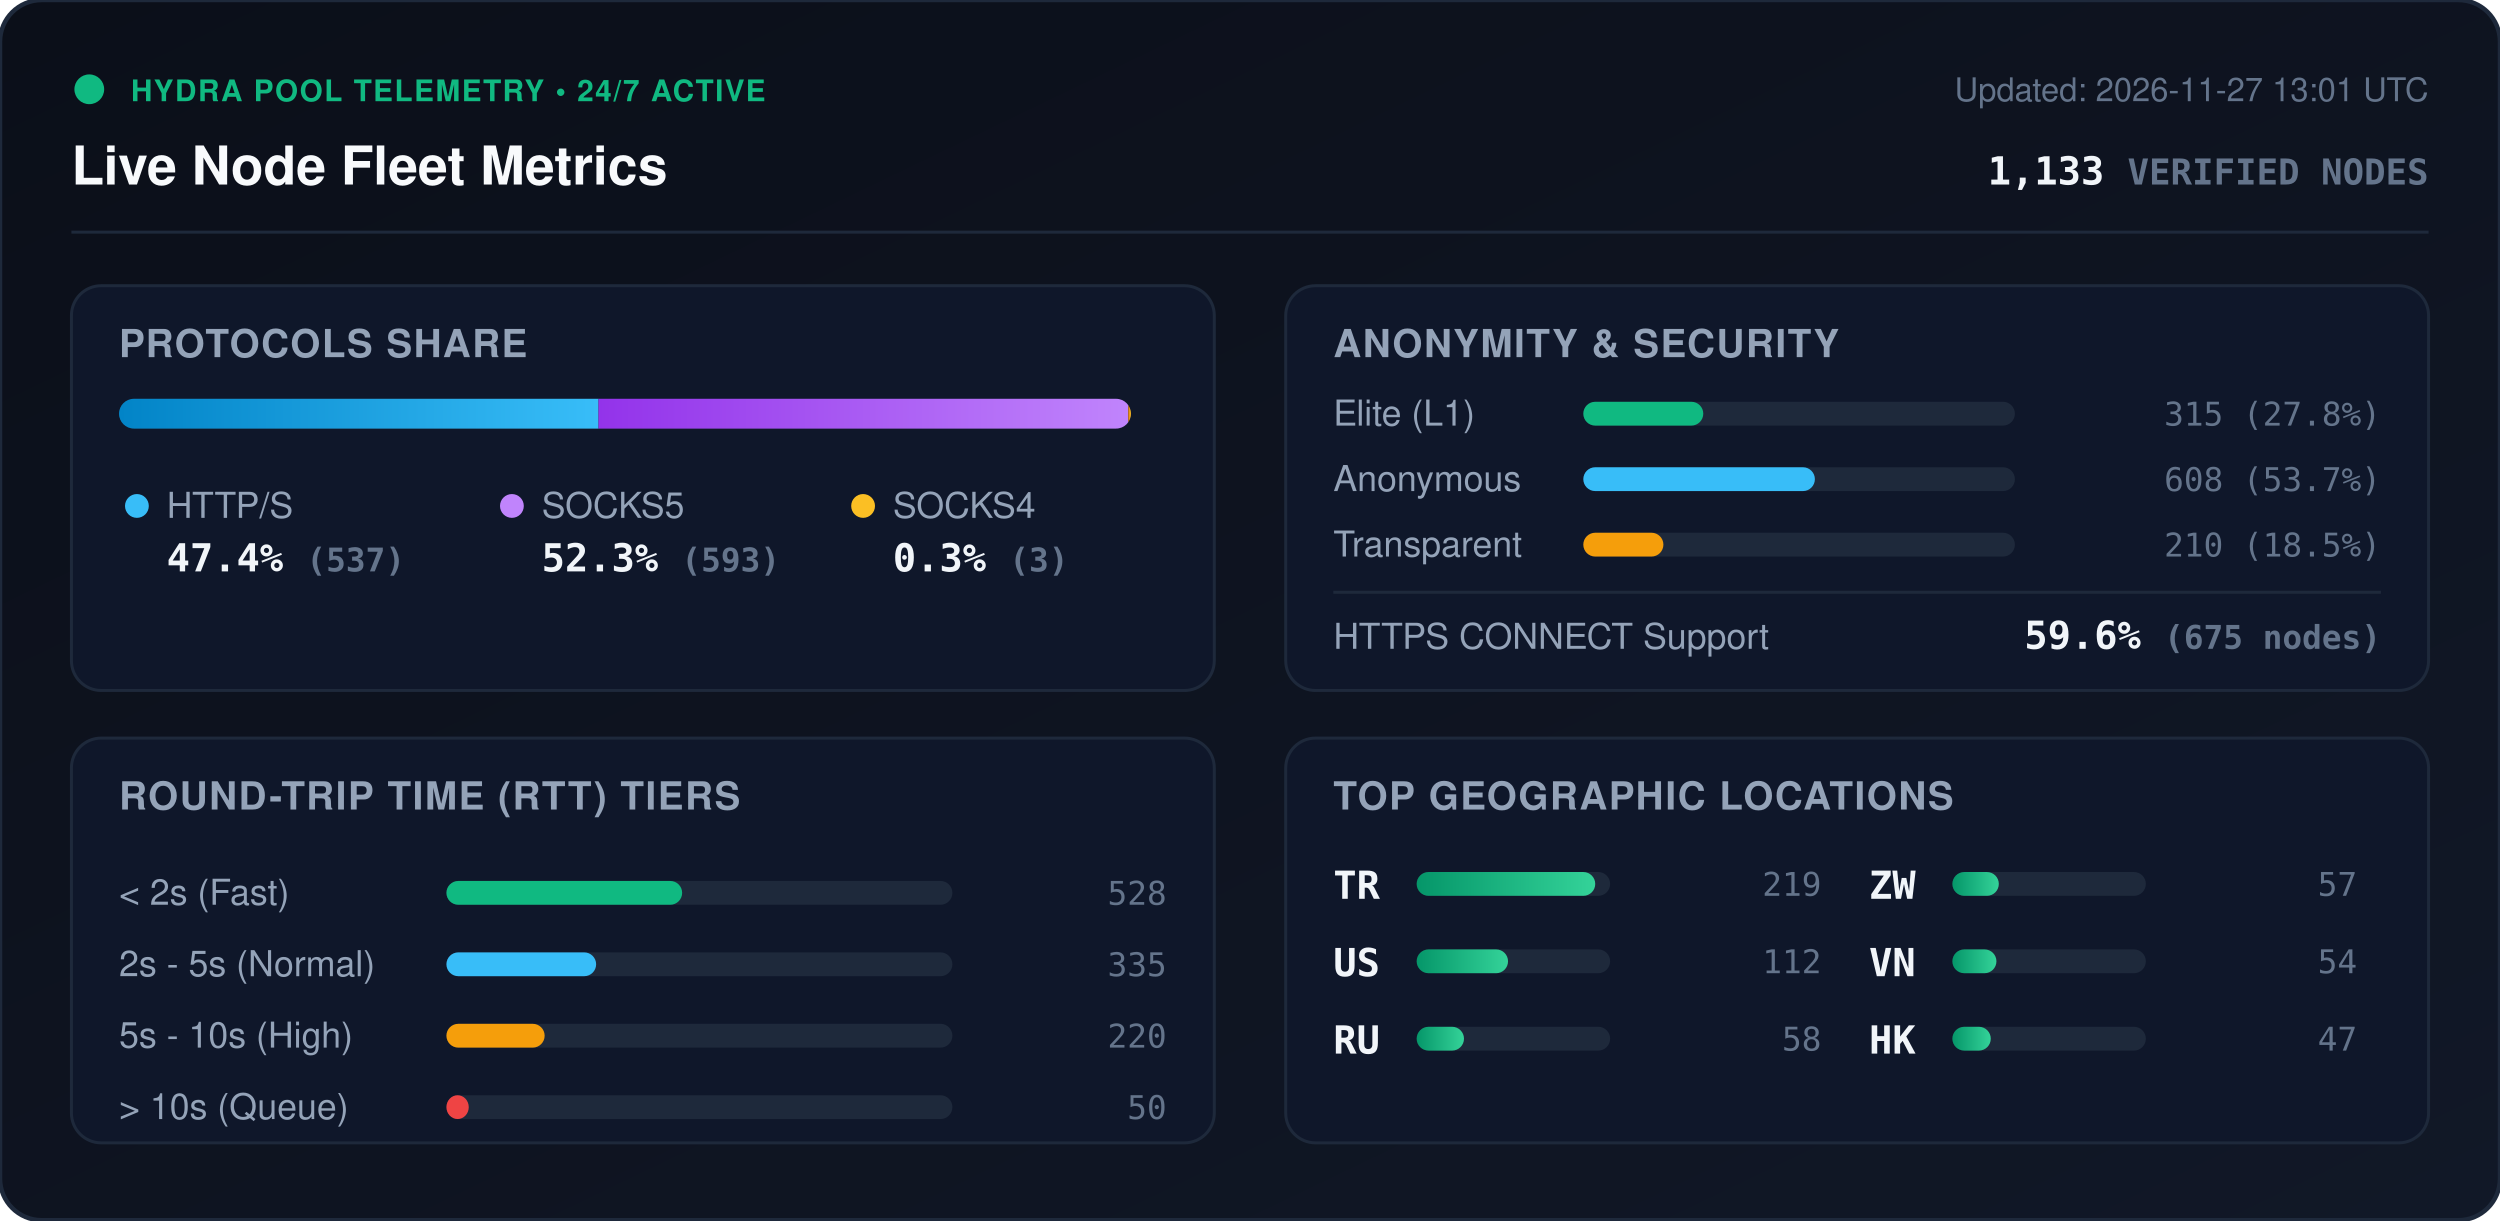
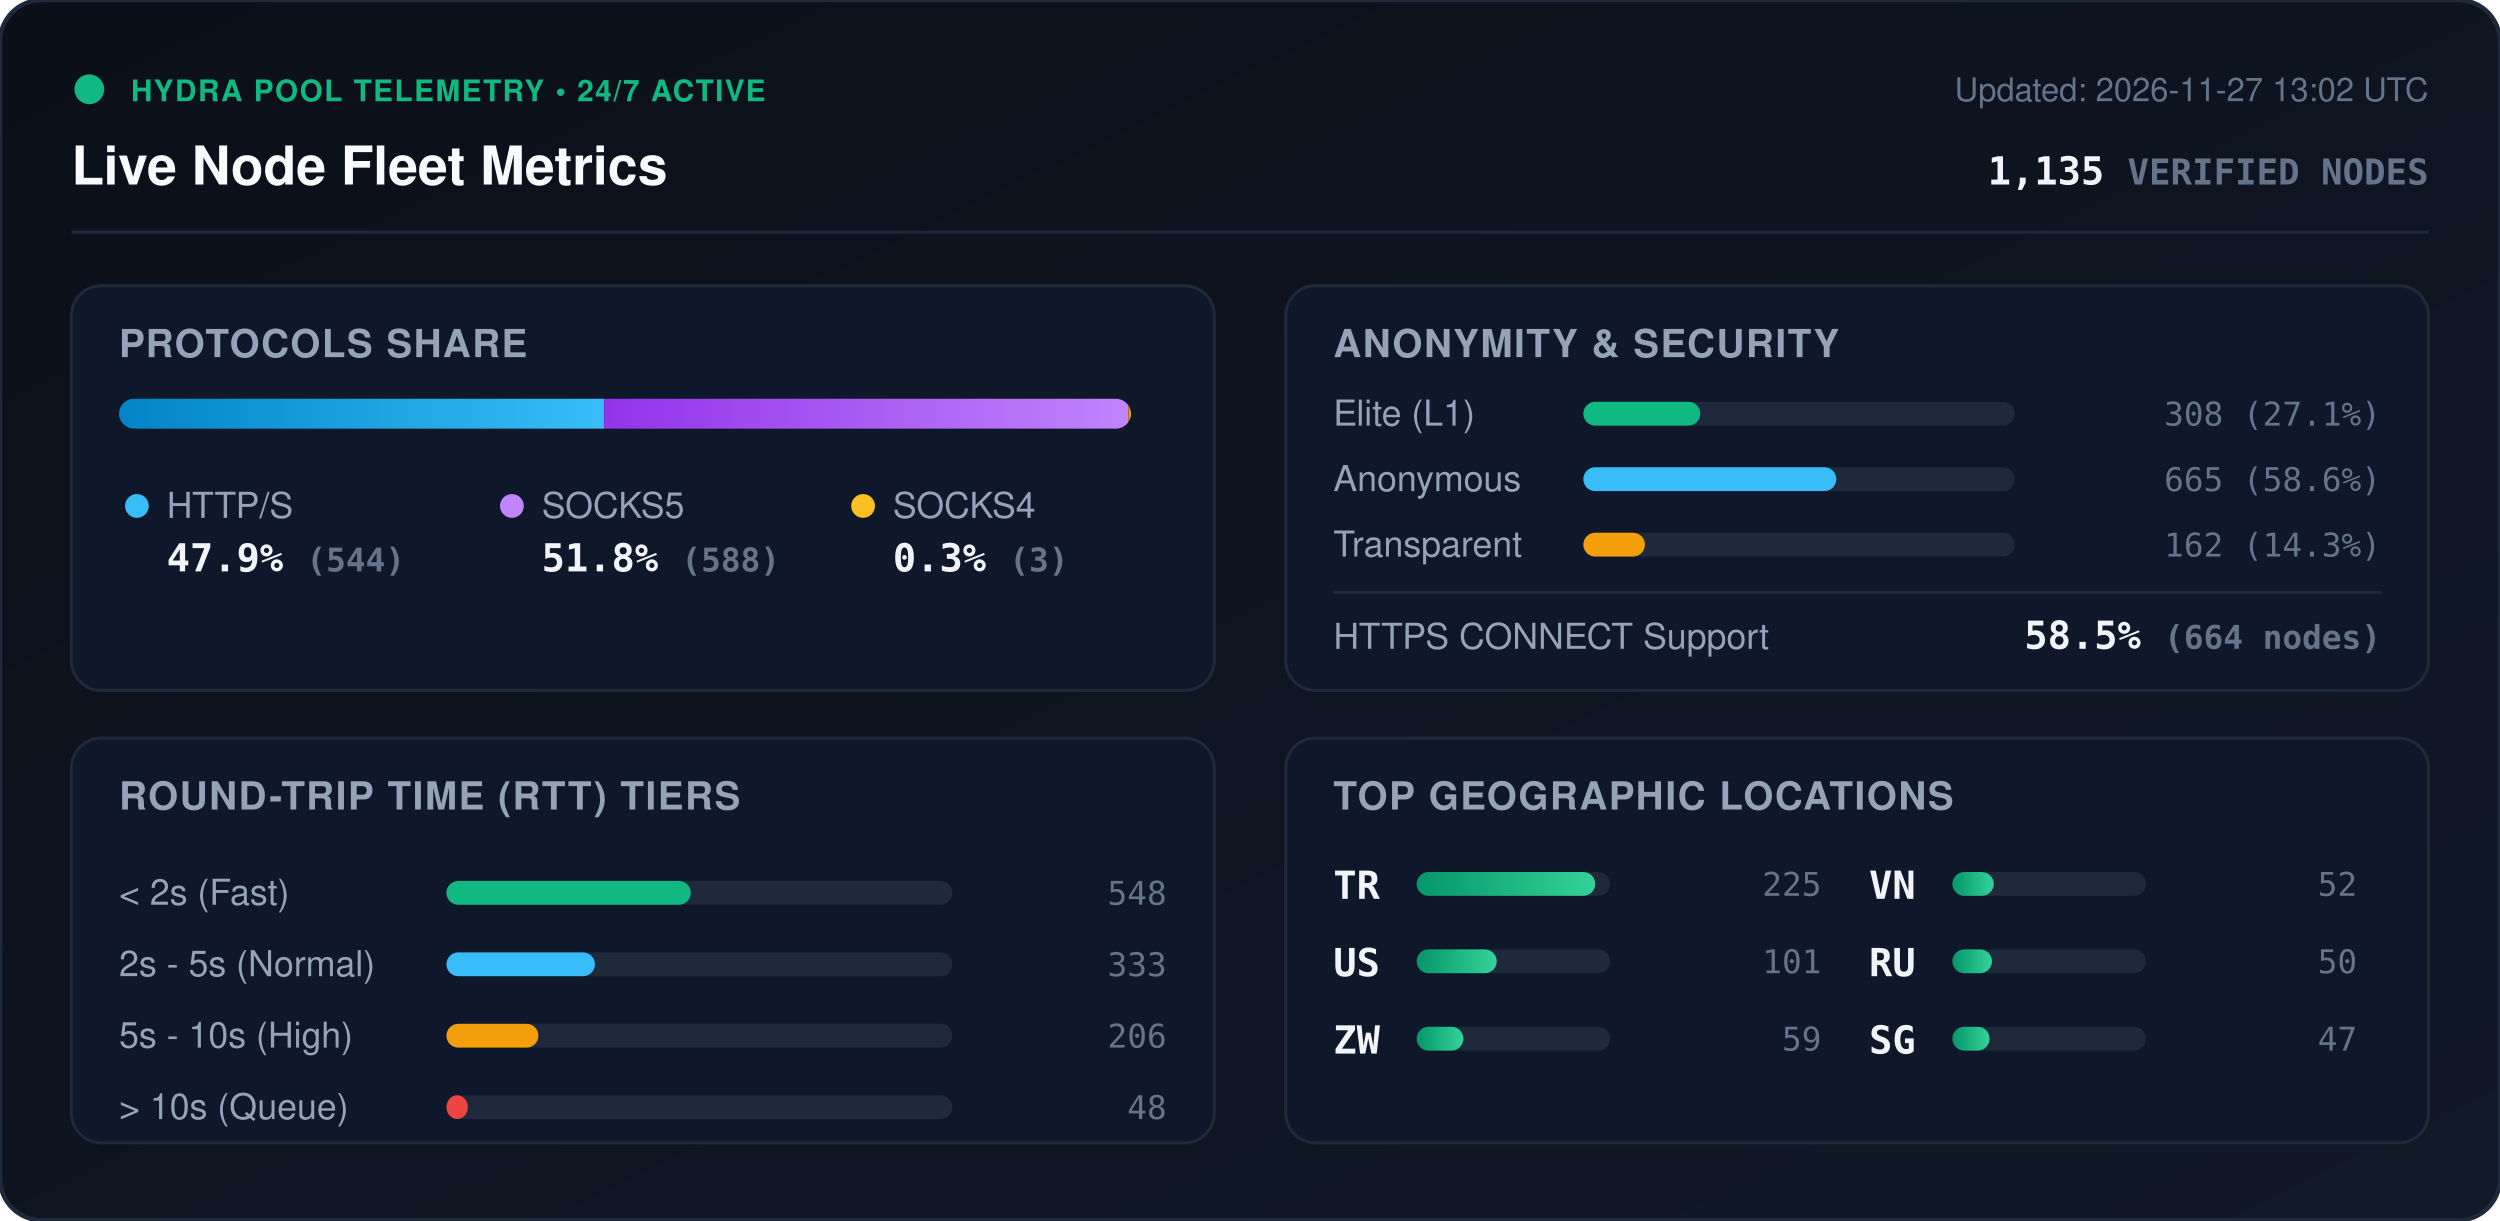
<svg xmlns="http://www.w3.org/2000/svg" viewBox="0 0 840 410" width="840" height="410" style="max-width: 100%; height: auto;">
  <defs>
    <linearGradient id="bg" x1="0%" y1="0%" x2="100%" y2="100%">
      <stop offset="0%" stop-color="#0b0f19" />
      <stop offset="100%" stop-color="#111827" />
    </linearGradient>
    <linearGradient id="bar-http" x1="0%" y1="0%" x2="100%" y2="0%">
      <stop offset="0%" stop-color="#0284c7" />
      <stop offset="100%" stop-color="#38bdf8" />
    </linearGradient>
    <linearGradient id="bar-socks5" x1="0%" y1="0%" x2="100%" y2="0%">
      <stop offset="0%" stop-color="#9333ea" />
      <stop offset="100%" stop-color="#c084fc" />
    </linearGradient>
    <linearGradient id="bar-socks4" x1="0%" y1="0%" x2="100%" y2="0%">
      <stop offset="0%" stop-color="#d97706" />
      <stop offset="100%" stop-color="#fbbf24" />
    </linearGradient>
    <linearGradient id="bar-green" x1="0%" y1="0%" x2="100%" y2="0%">
      <stop offset="0%" stop-color="#059669" />
      <stop offset="100%" stop-color="#34d399" />
    </linearGradient>
    <clipPath id="prog-track-clip">
      <rect width="340.0" height="10" rx="5" />
    </clipPath>
    <style>
      .title { font: 700 18px -apple-system, BlinkMacSystemFont, 'Segoe UI', Helvetica, Arial, sans-serif; fill: #f8fafc; }
      .sub { font: 500 11px -apple-system, BlinkMacSystemFont, 'Segoe UI', Helvetica, Arial, sans-serif; fill: #64748b; }
      .section-hdr { font: 600 13px -apple-system, BlinkMacSystemFont, 'Segoe UI', Helvetica, Arial, sans-serif; fill: #94a3b8; letter-spacing: 0.5px; }
      .metric-val { font: 700 13px -apple-system, BlinkMacSystemFont, 'Segoe UI', Helvetica, Arial, sans-serif; fill: #f1f5f9; }
      .metric-lbl { font: 500 12px -apple-system, BlinkMacSystemFont, 'Segoe UI', Helvetica, Arial, sans-serif; fill: #94a3b8; }
      .badge-txt { font: 700 10px -apple-system, BlinkMacSystemFont, 'Segoe UI', Helvetica, Arial, sans-serif; fill: #10b981; letter-spacing: 0.5px; }
      .mono { font-family: ui-monospace, SFMono-Regular, Menlo, Monaco, Consolas, monospace; }
      .pulse { animation: beacon 2s infinite ease-in-out; }
      @keyframes beacon { 0%, 100% { opacity: 1; } 50% { opacity: 0.35; } }
    </style>
  </defs>
  <rect width="840" height="410" rx="14" fill="url(#bg)" stroke="#1e293b" stroke-width="1.5" />
  <g transform="translate(24, 24)">
    <circle cx="6" cy="6" r="5" fill="#10b981" class="pulse" />
    <text x="20" y="10" class="badge-txt">HYDRA POOL TELEMETRY • 24/7 ACTIVE</text>
    <text x="0" y="38" class="title">Live Node Fleet Metrics</text>
-     <text x="792" y="10" text-anchor="end" class="sub">Updated: 2026-11-27 13:01 UTC</text>
-     <text x="792" y="38" text-anchor="end" class="metric-val mono" fill="#38bdf8">1,133 <tspan font-size="12" fill="#64748b">VERIFIED NODES</tspan>
+     <text x="792" y="10" text-anchor="end" class="sub">Updated: 2026-11-27 13:02 UTC</text>
+     <text x="792" y="38" text-anchor="end" class="metric-val mono" fill="#38bdf8">1,135 <tspan font-size="12" fill="#64748b">VERIFIED NODES</tspan>
    </text>
  </g>
  <line x1="24" y1="78" x2="816" y2="78" stroke="#1e293b" stroke-width="1" />
  <g transform="translate(24, 96)">
    <rect width="384" height="136" rx="10" fill="#0f172a" stroke="#1e293b" />
    <text x="16" y="24" class="section-hdr">PROTOCOLS SHARE</text>
    <g transform="translate(16, 38)">
      <rect width="340.0" height="10" rx="5" fill="#1e293b" />
      <g clip-path="url(#prog-track-clip)">
-         <rect x="0" width="161.1" height="10" fill="url(#bar-http)" />
-         <rect x="161.1" width="178.0" height="10" fill="url(#bar-socks5)" />
+         <rect x="0" width="163.0" height="10" fill="url(#bar-http)" />
+         <rect x="163.0" width="176.1" height="10" fill="url(#bar-socks5)" />
        <rect x="339.1" width="0.9" height="10" fill="url(#bar-socks4)" />
      </g>
    </g>
    <g transform="translate(16, 68)">
      <circle cx="6" cy="6" r="4" fill="#38bdf8" />
      <text x="16" y="10" class="metric-lbl">HTTP/S</text>
-       <text x="16" y="28" class="metric-val mono">47.4% <tspan font-size="11" fill="#64748b">(537)</tspan>
+       <text x="16" y="28" class="metric-val mono">47.9% <tspan font-size="11" fill="#64748b">(544)</tspan>
      </text>
      <circle cx="132" cy="6" r="4" fill="#c084fc" />
      <text x="142" y="10" class="metric-lbl">SOCKS5</text>
-       <text x="142" y="28" class="metric-val mono">52.3% <tspan font-size="11" fill="#64748b">(593)</tspan>
+       <text x="142" y="28" class="metric-val mono">51.8% <tspan font-size="11" fill="#64748b">(588)</tspan>
      </text>
      <circle cx="250" cy="6" r="4" fill="#fbbf24" />
      <text x="260" y="10" class="metric-lbl">SOCKS4</text>
      <text x="260" y="28" class="metric-val mono">0.3% <tspan font-size="11" fill="#64748b">(3)</tspan>
      </text>
    </g>
  </g>
  <g transform="translate(432, 96)">
    <rect width="384" height="136" rx="10" fill="#0f172a" stroke="#1e293b" />
    <text x="16" y="24" class="section-hdr">ANONYMITY &amp; SECURITY</text>
    <text x="16" y="47" class="metric-lbl">Elite (L1)</text>
    <rect x="100" y="39" width="145.0" height="8" rx="4" fill="#1e293b" />
-     <rect x="100" y="39" width="40.3" height="8" rx="4" fill="#10b981" />
-     <text x="368" y="47" text-anchor="end" class="mono sub" fill="#e2e8f0">315 (27.8%)</text>
+     <rect x="100" y="39" width="39.3" height="8" rx="4" fill="#10b981" />
+     <text x="368" y="47" text-anchor="end" class="mono sub" fill="#e2e8f0">308 (27.1%)</text>
    <text x="16" y="69" class="metric-lbl">Anonymous</text>
    <rect x="100" y="61" width="145.0" height="8" rx="4" fill="#1e293b" />
-     <rect x="100" y="61" width="77.8" height="8" rx="4" fill="#38bdf8" />
-     <text x="368" y="69" text-anchor="end" class="mono sub" fill="#e2e8f0">608 (53.7%)</text>
+     <rect x="100" y="61" width="85.0" height="8" rx="4" fill="#38bdf8" />
+     <text x="368" y="69" text-anchor="end" class="mono sub" fill="#e2e8f0">665 (58.6%)</text>
    <text x="16" y="91" class="metric-lbl">Transparent</text>
    <rect x="100" y="83" width="145.0" height="8" rx="4" fill="#1e293b" />
-     <rect x="100" y="83" width="26.9" height="8" rx="4" fill="#f59e0b" />
-     <text x="368" y="91" text-anchor="end" class="mono sub" fill="#e2e8f0">210 (18.5%)</text>
+     <rect x="100" y="83" width="20.7" height="8" rx="4" fill="#f59e0b" />
+     <text x="368" y="91" text-anchor="end" class="mono sub" fill="#e2e8f0">162 (14.3%)</text>
    <line x1="16" y1="103" x2="368" y2="103" stroke="#1e293b" stroke-width="1" />
    <text x="16" y="122" class="metric-lbl">HTTPS CONNECT Support</text>
-     <text x="368" y="122" text-anchor="end" class="metric-val mono" fill="#34d399">59.6% <tspan font-size="11" fill="#64748b">(675 nodes)</tspan>
+     <text x="368" y="122" text-anchor="end" class="metric-val mono" fill="#34d399">58.5% <tspan font-size="11" fill="#64748b">(664 nodes)</tspan>
    </text>
  </g>
  <g transform="translate(24, 248)">
    <rect width="384" height="136" rx="10" fill="#0f172a" stroke="#1e293b" />
    <text x="16" y="24" class="section-hdr">ROUND-TRIP TIME (RTT) TIERS</text>
    <g transform="translate(16, 42)">
      <text x="0" y="14" class="metric-lbl">&lt; 2s (Fast)</text>
      <rect x="110" y="6" width="170" height="8" rx="4" fill="#1e293b" />
-       <rect x="110" y="6" width="79.2" height="8" rx="4" fill="#10b981" />
-       <text x="352" y="14" text-anchor="end" class="mono sub">528</text>
+       <rect x="110" y="6" width="82.1" height="8" rx="4" fill="#10b981" />
+       <text x="352" y="14" text-anchor="end" class="mono sub">548</text>
      <text x="0" y="38" class="metric-lbl">2s - 5s (Normal)</text>
      <rect x="110" y="30" width="170" height="8" rx="4" fill="#1e293b" />
-       <rect x="110" y="30" width="50.3" height="8" rx="4" fill="#38bdf8" />
-       <text x="352" y="38" text-anchor="end" class="mono sub">335</text>
+       <rect x="110" y="30" width="49.9" height="8" rx="4" fill="#38bdf8" />
+       <text x="352" y="38" text-anchor="end" class="mono sub">333</text>
      <text x="0" y="62" class="metric-lbl">5s - 10s (High)</text>
      <rect x="110" y="54" width="170" height="8" rx="4" fill="#1e293b" />
-       <rect x="110" y="54" width="33.0" height="8" rx="4" fill="#f59e0b" />
-       <text x="352" y="62" text-anchor="end" class="mono sub">220</text>
+       <rect x="110" y="54" width="30.9" height="8" rx="4" fill="#f59e0b" />
+       <text x="352" y="62" text-anchor="end" class="mono sub">206</text>
      <text x="0" y="86" class="metric-lbl">&gt; 10s (Queue)</text>
      <rect x="110" y="78" width="170" height="8" rx="4" fill="#1e293b" />
-       <rect x="110" y="78" width="7.5" height="8" rx="4" fill="#ef4444" />
-       <text x="352" y="86" text-anchor="end" class="mono sub">50</text>
+       <rect x="110" y="78" width="7.2" height="8" rx="4" fill="#ef4444" />
+       <text x="352" y="86" text-anchor="end" class="mono sub">48</text>
    </g>
  </g>
  <g transform="translate(432, 248)">
    <rect width="384" height="136" rx="10" fill="#0f172a" stroke="#1e293b" />
    <text x="16" y="24" class="section-hdr">TOP GEOGRAPHIC LOCATIONS</text>
    <g transform="translate(16, 42)">
      <g transform="translate(0, 0)">
        <text x="0" y="12" class="mono metric-val" font-size="12">TR</text>
        <rect x="28" y="3" width="65" height="8" rx="4" fill="#1e293b" />
        <rect x="28" y="3" width="60.0" height="8" rx="4" fill="url(#bar-green)" />
-         <text x="164" y="11" text-anchor="end" class="mono sub">219</text>
+         <text x="164" y="11" text-anchor="end" class="mono sub">225</text>
      </g>
      <g transform="translate(0, 26)">
        <text x="0" y="12" class="mono metric-val" font-size="12">US</text>
        <rect x="28" y="3" width="65" height="8" rx="4" fill="#1e293b" />
-         <rect x="28" y="3" width="30.7" height="8" rx="4" fill="url(#bar-green)" />
-         <text x="164" y="11" text-anchor="end" class="mono sub">112</text>
+         <rect x="28" y="3" width="26.9" height="8" rx="4" fill="url(#bar-green)" />
+         <text x="164" y="11" text-anchor="end" class="mono sub">101</text>
      </g>
      <g transform="translate(0, 52)">
+         <text x="0" y="12" class="mono metric-val" font-size="12">ZW</text>
+         <rect x="28" y="3" width="65" height="8" rx="4" fill="#1e293b" />
+         <rect x="28" y="3" width="15.7" height="8" rx="4" fill="url(#bar-green)" />
+         <text x="164" y="11" text-anchor="end" class="mono sub">59</text>
+       </g>
+       <g transform="translate(180, 0)">
+         <text x="0" y="12" class="mono metric-val" font-size="12">VN</text>
+         <rect x="28" y="3" width="65" height="8" rx="4" fill="#1e293b" />
+         <rect x="28" y="3" width="13.9" height="8" rx="4" fill="url(#bar-green)" />
+         <text x="164" y="11" text-anchor="end" class="mono sub">52</text>
+       </g>
+       <g transform="translate(180, 26)">
        <text x="0" y="12" class="mono metric-val" font-size="12">RU</text>
        <rect x="28" y="3" width="65" height="8" rx="4" fill="#1e293b" />
-         <rect x="28" y="3" width="15.9" height="8" rx="4" fill="url(#bar-green)" />
-         <text x="164" y="11" text-anchor="end" class="mono sub">58</text>
-       </g>
-       <g transform="translate(180, 0)">
-         <text x="0" y="12" class="mono metric-val" font-size="12">ZW</text>
-         <rect x="28" y="3" width="65" height="8" rx="4" fill="#1e293b" />
-         <rect x="28" y="3" width="15.6" height="8" rx="4" fill="url(#bar-green)" />
-         <text x="164" y="11" text-anchor="end" class="mono sub">57</text>
-       </g>
-       <g transform="translate(180, 26)">
-         <text x="0" y="12" class="mono metric-val" font-size="12">VN</text>
-         <rect x="28" y="3" width="65" height="8" rx="4" fill="#1e293b" />
-         <rect x="28" y="3" width="14.8" height="8" rx="4" fill="url(#bar-green)" />
-         <text x="164" y="11" text-anchor="end" class="mono sub">54</text>
+         <rect x="28" y="3" width="13.3" height="8" rx="4" fill="url(#bar-green)" />
+         <text x="164" y="11" text-anchor="end" class="mono sub">50</text>
      </g>
      <g transform="translate(180, 52)">
-         <text x="0" y="12" class="mono metric-val" font-size="12">HK</text>
+         <text x="0" y="12" class="mono metric-val" font-size="12">SG</text>
        <rect x="28" y="3" width="65" height="8" rx="4" fill="#1e293b" />
-         <rect x="28" y="3" width="12.9" height="8" rx="4" fill="url(#bar-green)" />
+         <rect x="28" y="3" width="12.5" height="8" rx="4" fill="url(#bar-green)" />
        <text x="164" y="11" text-anchor="end" class="mono sub">47</text>
      </g>
    </g>
  </g>
</svg>
